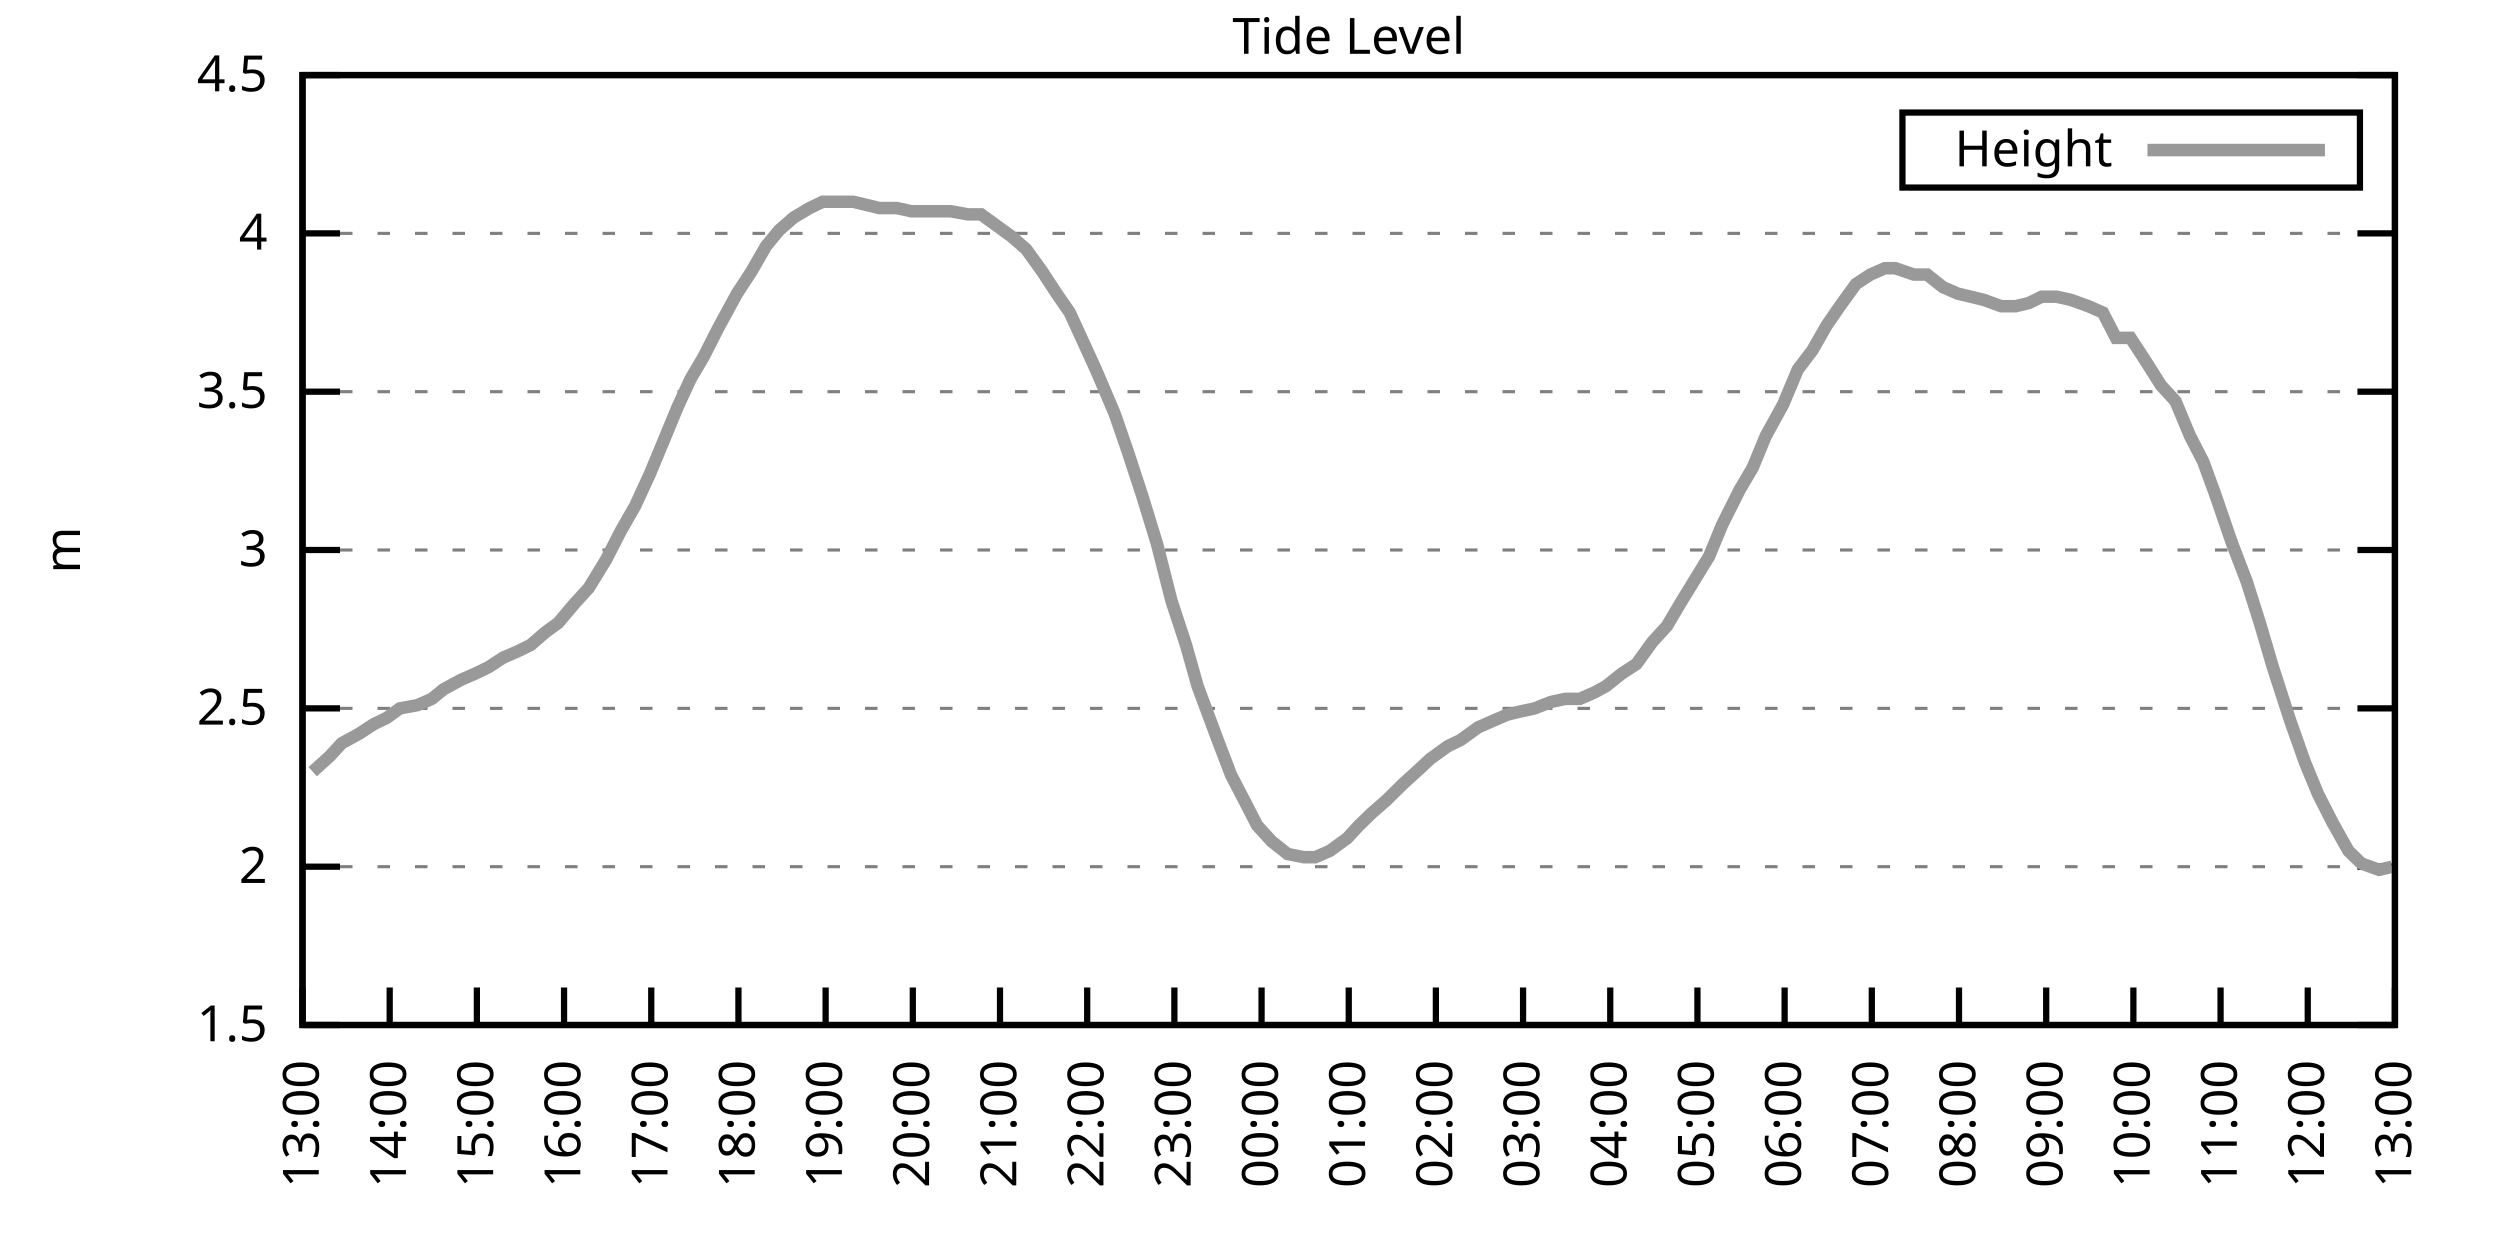
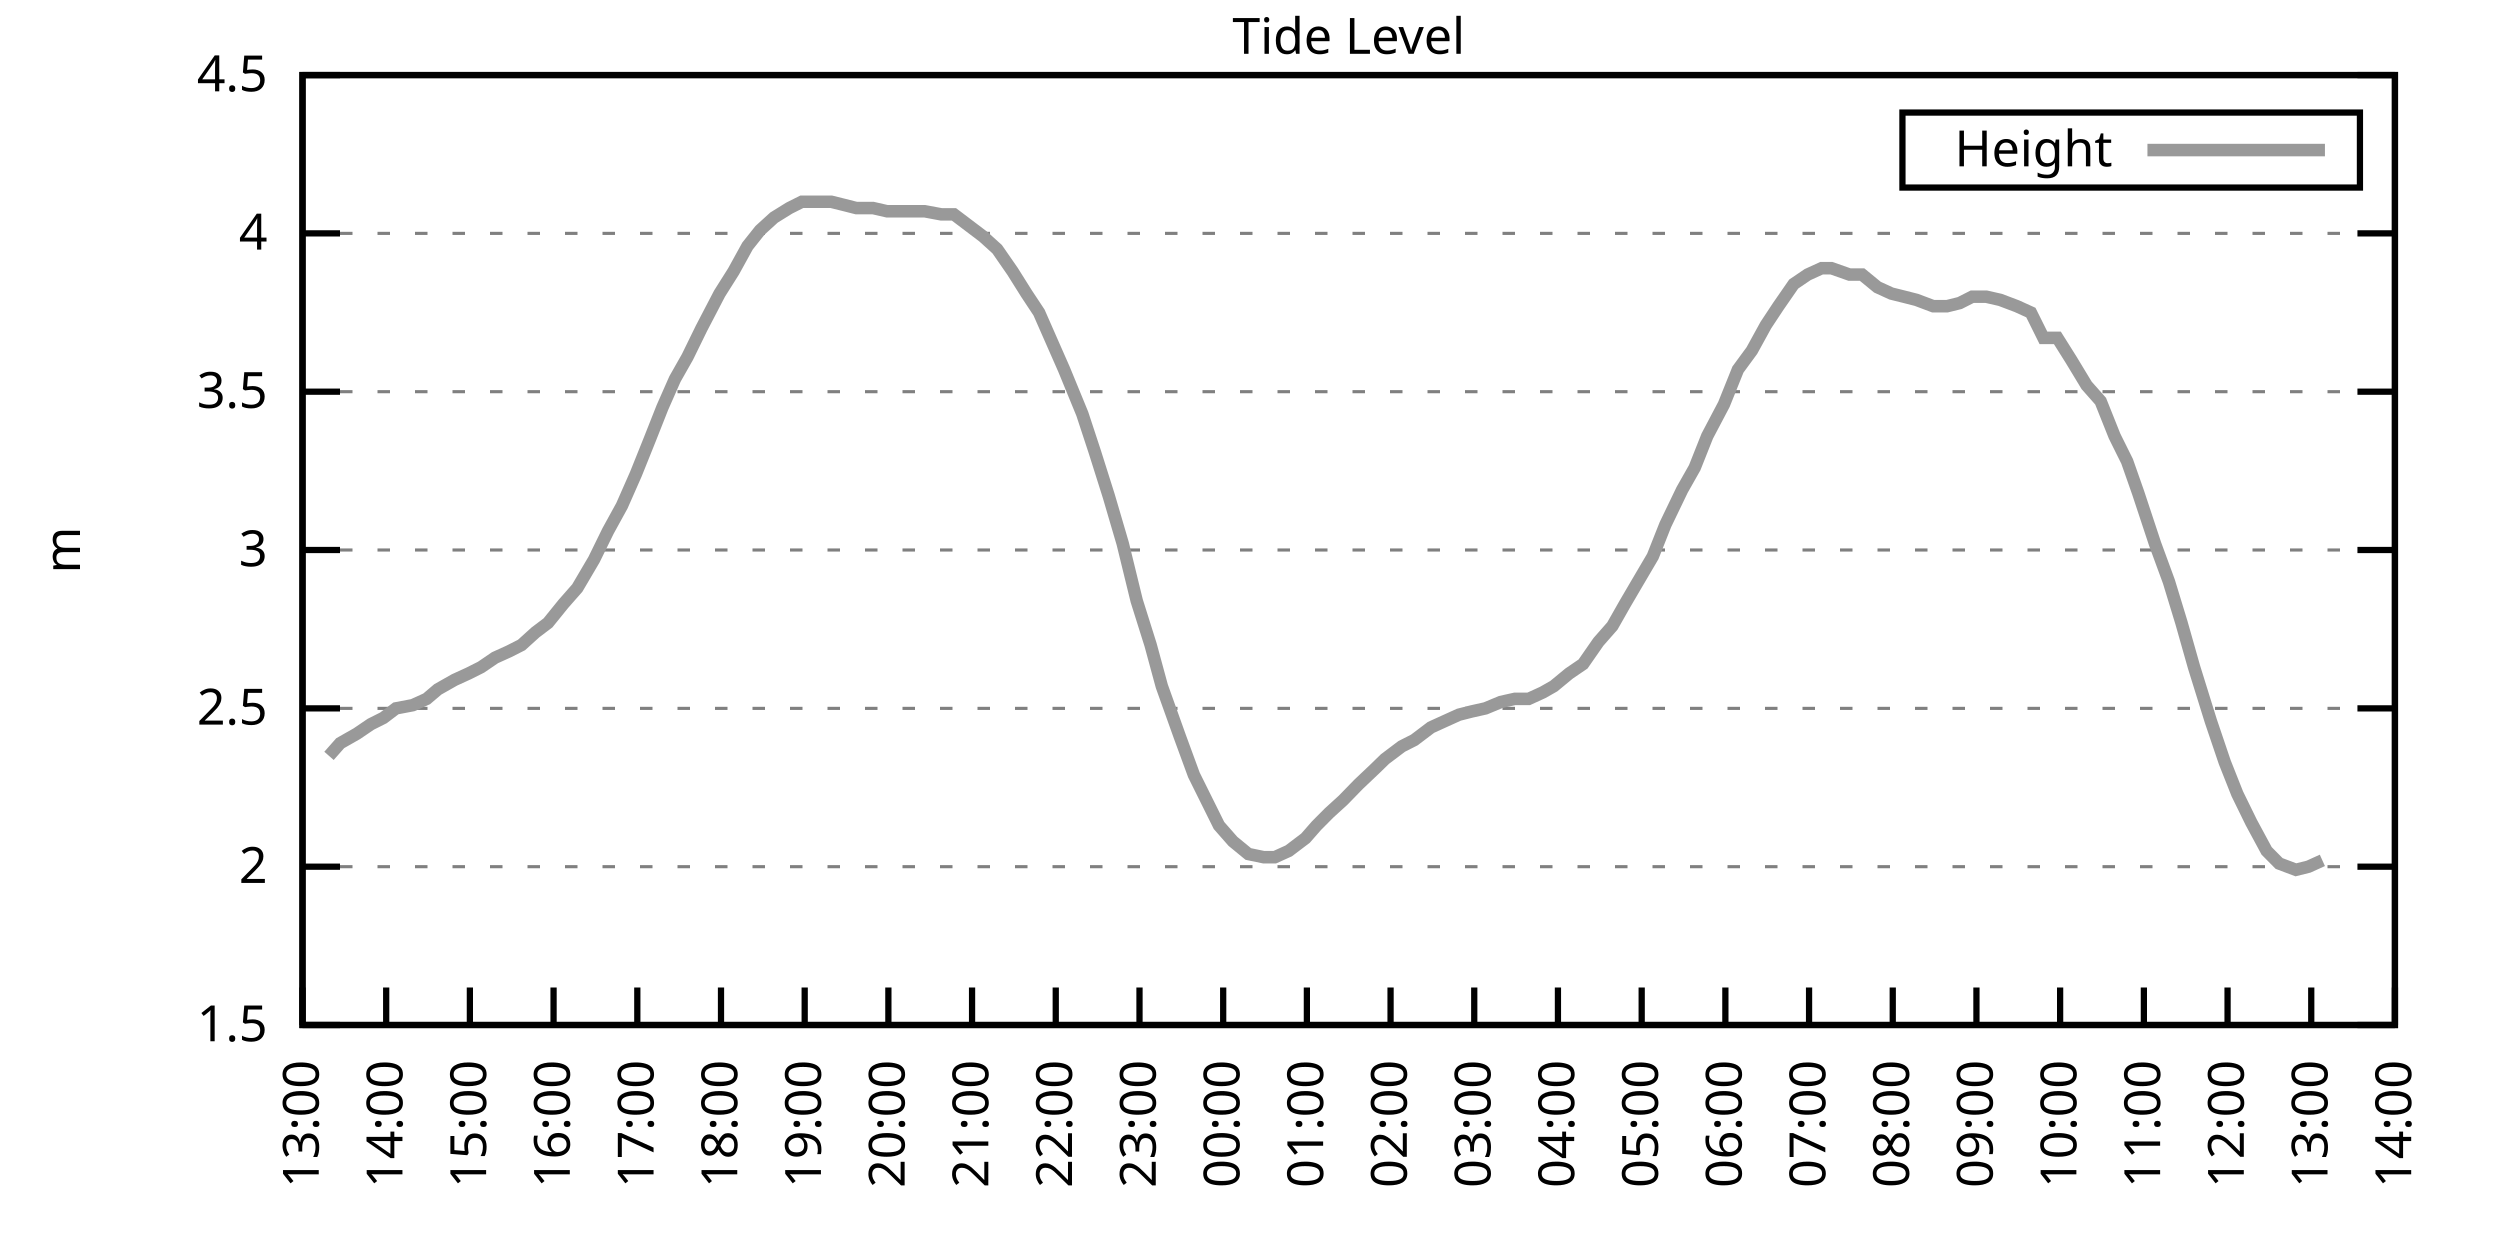
<svg xmlns="http://www.w3.org/2000/svg" xmlns:xlink="http://www.w3.org/1999/xlink" width="400" height="200" viewBox="0 0 400 200">
  <g id="gnuplot_canvas">
    <rect x="0" y="0" width="400" height="200" fill="none" />
    <defs>
      <circle id="gpDot" r="0.5" stroke-width="0.5" stroke="currentColor" />
      <path id="gpPt0" stroke-width="0.333" stroke="currentColor" d="M-1,0 h2 M0,-1 v2" />
      <path id="gpPt1" stroke-width="0.333" stroke="currentColor" d="M-1,-1 L1,1 M1,-1 L-1,1" />
      <path id="gpPt2" stroke-width="0.333" stroke="currentColor" d="M-1,0 L1,0 M0,-1 L0,1 M-1,-1 L1,1 M-1,1 L1,-1" />
      <rect id="gpPt3" stroke-width="0.333" stroke="currentColor" x="-1" y="-1" width="2" height="2" />
      <rect id="gpPt4" stroke-width="0.333" stroke="currentColor" fill="currentColor" x="-1" y="-1" width="2" height="2" />
      <circle id="gpPt5" stroke-width="0.333" stroke="currentColor" cx="0" cy="0" r="1" />
      <use xlink:href="#gpPt5" id="gpPt6" fill="currentColor" stroke="none" />
      <path id="gpPt7" stroke-width="0.333" stroke="currentColor" d="M0,-1.33 L-1.33,0.67 L1.33,0.67 z" />
      <use xlink:href="#gpPt7" id="gpPt8" fill="currentColor" stroke="none" />
      <use xlink:href="#gpPt7" id="gpPt9" stroke="currentColor" transform="rotate(180)" />
      <use xlink:href="#gpPt9" id="gpPt10" fill="currentColor" stroke="none" />
      <use xlink:href="#gpPt3" id="gpPt11" stroke="currentColor" transform="rotate(45)" />
      <use xlink:href="#gpPt11" id="gpPt12" fill="currentColor" stroke="none" />
      <path id="gpPt13" stroke-width="0.333" stroke="currentColor" d="M0,1.330 L1.265,0.411 L0.782,-1.067 L-0.782,-1.076 L-1.265,0.411 z" />
      <use xlink:href="#gpPt13" id="gpPt14" fill="currentColor" stroke="none" />
      <filter id="textbox" filterUnits="objectBoundingBox" x="0" y="0" height="1" width="1">
        <feFlood flood-color="white" flood-opacity="1" result="bgnd" />
        <feComposite in="SourceGraphic" in2="bgnd" operator="atop" />
      </filter>
      <filter id="greybox" filterUnits="objectBoundingBox" x="0" y="0" height="1" width="1">
        <feFlood flood-color="lightgrey" flood-opacity="1" result="grey" />
        <feComposite in="SourceGraphic" in2="grey" operator="atop" />
      </filter>
    </defs>
    <g fill="none" color="white" stroke="currentColor" stroke-width="1.00" stroke-linecap="butt" stroke-linejoin="miter">
</g>
    <g fill="none" color="black" stroke="currentColor" stroke-width="1.00" stroke-linecap="butt" stroke-linejoin="miter">
      <g stroke="none" shape-rendering="crispEdges">
        <polygon fill="rgb(255, 255, 255)" points="48.40,164.00 383.18,164.00 383.18,12.02 48.40,12.02 " />
      </g>
    </g>
    <g fill="none" color="black" stroke="currentColor" stroke-width="1.00" stroke-linecap="butt" stroke-linejoin="miter">
</g>
    <g fill="none" color="black" stroke="black" stroke-width="0.50" stroke-linecap="butt" stroke-linejoin="miter">
</g>
    <g fill="none" color="gray" stroke="currentColor" stroke-width="0.50" stroke-linecap="butt" stroke-linejoin="miter">
      <path stroke="gray" stroke-dasharray="2,4" class="gridline" d="M48.40,164.00 L383.19,164.00  " />
    </g>
    <g fill="none" color="gray" stroke="gray" stroke-width="1.00" stroke-linecap="butt" stroke-linejoin="miter">
</g>
    <g fill="none" color="black" stroke="currentColor" stroke-width="1.00" stroke-linecap="butt" stroke-linejoin="miter">
      <path stroke="black" d="M48.40,164.00 L54.40,164.00 M383.19,164.00 L377.19,164.00  " />
      <g transform="translate(42.80,166.60)" stroke="none" fill="black" font-family="Sans" font-size="8.00" text-anchor="end">
        <text>
          <tspan font-family="Sans"> 1.5</tspan>
        </text>
      </g>
    </g>
    <g fill="none" color="black" stroke="currentColor" stroke-width="1.00" stroke-linecap="butt" stroke-linejoin="miter">
</g>
    <g fill="none" color="black" stroke="black" stroke-width="0.50" stroke-linecap="butt" stroke-linejoin="miter">
</g>
    <g fill="none" color="gray" stroke="currentColor" stroke-width="0.50" stroke-linecap="butt" stroke-linejoin="miter">
      <path stroke="gray" stroke-dasharray="2,4" class="gridline" d="M48.40,138.67 L383.19,138.67  " />
    </g>
    <g fill="none" color="gray" stroke="gray" stroke-width="1.00" stroke-linecap="butt" stroke-linejoin="miter">
</g>
    <g fill="none" color="black" stroke="currentColor" stroke-width="1.00" stroke-linecap="butt" stroke-linejoin="miter">
      <path stroke="black" d="M48.40,138.67 L54.40,138.67 M383.19,138.67 L377.19,138.67  " />
      <g transform="translate(42.80,141.27)" stroke="none" fill="black" font-family="Sans" font-size="8.00" text-anchor="end">
        <text>
          <tspan font-family="Sans"> 2</tspan>
        </text>
      </g>
    </g>
    <g fill="none" color="black" stroke="currentColor" stroke-width="1.00" stroke-linecap="butt" stroke-linejoin="miter">
</g>
    <g fill="none" color="black" stroke="black" stroke-width="0.50" stroke-linecap="butt" stroke-linejoin="miter">
</g>
    <g fill="none" color="gray" stroke="currentColor" stroke-width="0.50" stroke-linecap="butt" stroke-linejoin="miter">
      <path stroke="gray" stroke-dasharray="2,4" class="gridline" d="M48.40,113.34 L383.19,113.34  " />
    </g>
    <g fill="none" color="gray" stroke="gray" stroke-width="1.00" stroke-linecap="butt" stroke-linejoin="miter">
</g>
    <g fill="none" color="black" stroke="currentColor" stroke-width="1.00" stroke-linecap="butt" stroke-linejoin="miter">
      <path stroke="black" d="M48.40,113.34 L54.40,113.34 M383.19,113.34 L377.19,113.34  " />
      <g transform="translate(42.80,115.94)" stroke="none" fill="black" font-family="Sans" font-size="8.00" text-anchor="end">
        <text>
          <tspan font-family="Sans"> 2.5</tspan>
        </text>
      </g>
    </g>
    <g fill="none" color="black" stroke="currentColor" stroke-width="1.00" stroke-linecap="butt" stroke-linejoin="miter">
</g>
    <g fill="none" color="black" stroke="black" stroke-width="0.50" stroke-linecap="butt" stroke-linejoin="miter">
</g>
    <g fill="none" color="gray" stroke="currentColor" stroke-width="0.50" stroke-linecap="butt" stroke-linejoin="miter">
      <path stroke="gray" stroke-dasharray="2,4" class="gridline" d="M48.40,88.00 L383.19,88.00  " />
    </g>
    <g fill="none" color="gray" stroke="gray" stroke-width="1.00" stroke-linecap="butt" stroke-linejoin="miter">
</g>
    <g fill="none" color="black" stroke="currentColor" stroke-width="1.00" stroke-linecap="butt" stroke-linejoin="miter">
      <path stroke="black" d="M48.40,88.00 L54.40,88.00 M383.19,88.00 L377.19,88.00  " />
      <g transform="translate(42.80,90.60)" stroke="none" fill="black" font-family="Sans" font-size="8.00" text-anchor="end">
        <text>
          <tspan font-family="Sans"> 3</tspan>
        </text>
      </g>
    </g>
    <g fill="none" color="black" stroke="currentColor" stroke-width="1.00" stroke-linecap="butt" stroke-linejoin="miter">
</g>
    <g fill="none" color="black" stroke="black" stroke-width="0.50" stroke-linecap="butt" stroke-linejoin="miter">
</g>
    <g fill="none" color="gray" stroke="currentColor" stroke-width="0.50" stroke-linecap="butt" stroke-linejoin="miter">
      <path stroke="gray" stroke-dasharray="2,4" class="gridline" d="M48.40,62.67 L383.19,62.67  " />
    </g>
    <g fill="none" color="gray" stroke="gray" stroke-width="1.00" stroke-linecap="butt" stroke-linejoin="miter">
</g>
    <g fill="none" color="black" stroke="currentColor" stroke-width="1.00" stroke-linecap="butt" stroke-linejoin="miter">
      <path stroke="black" d="M48.40,62.67 L54.40,62.67 M383.19,62.67 L377.19,62.67  " />
      <g transform="translate(42.80,65.27)" stroke="none" fill="black" font-family="Sans" font-size="8.00" text-anchor="end">
        <text>
          <tspan font-family="Sans"> 3.5</tspan>
        </text>
      </g>
    </g>
    <g fill="none" color="black" stroke="currentColor" stroke-width="1.00" stroke-linecap="butt" stroke-linejoin="miter">
</g>
    <g fill="none" color="black" stroke="black" stroke-width="0.50" stroke-linecap="butt" stroke-linejoin="miter">
</g>
    <g fill="none" color="gray" stroke="currentColor" stroke-width="0.50" stroke-linecap="butt" stroke-linejoin="miter">
      <path stroke="gray" stroke-dasharray="2,4" class="gridline" d="M48.40,37.34 L383.19,37.34  " />
    </g>
    <g fill="none" color="gray" stroke="gray" stroke-width="1.00" stroke-linecap="butt" stroke-linejoin="miter">
</g>
    <g fill="none" color="black" stroke="currentColor" stroke-width="1.00" stroke-linecap="butt" stroke-linejoin="miter">
      <path stroke="black" d="M48.40,37.34 L54.40,37.34 M383.19,37.34 L377.19,37.34  " />
      <g transform="translate(42.80,39.94)" stroke="none" fill="black" font-family="Sans" font-size="8.00" text-anchor="end">
        <text>
          <tspan font-family="Sans"> 4</tspan>
        </text>
      </g>
    </g>
    <g fill="none" color="black" stroke="currentColor" stroke-width="1.00" stroke-linecap="butt" stroke-linejoin="miter">
</g>
    <g fill="none" color="black" stroke="black" stroke-width="0.50" stroke-linecap="butt" stroke-linejoin="miter">
</g>
    <g fill="none" color="gray" stroke="currentColor" stroke-width="0.50" stroke-linecap="butt" stroke-linejoin="miter">
      <path stroke="gray" stroke-dasharray="2,4" class="gridline" d="M48.40,12.01 L383.19,12.01  " />
    </g>
    <g fill="none" color="gray" stroke="gray" stroke-width="1.00" stroke-linecap="butt" stroke-linejoin="miter">
</g>
    <g fill="none" color="black" stroke="currentColor" stroke-width="1.00" stroke-linecap="butt" stroke-linejoin="miter">
      <path stroke="black" d="M48.40,12.01 L54.40,12.01 M383.19,12.01 L377.19,12.01  " />
      <g transform="translate(42.80,14.61)" stroke="none" fill="black" font-family="Sans" font-size="8.00" text-anchor="end">
        <text>
          <tspan font-family="Sans"> 4.5</tspan>
        </text>
      </g>
    </g>
    <g fill="none" color="black" stroke="currentColor" stroke-width="1.00" stroke-linecap="butt" stroke-linejoin="miter">
      <path stroke="black" d="M48.40,164.00 L48.40,158.00  " />
      <g transform="translate(51.00,169.60) rotate(270.00)" stroke="none" fill="black" font-family="Sans" font-size="8.00" text-anchor="end">
        <text>
          <tspan font-family="Sans">13:00</tspan>
        </text>
      </g>
    </g>
    <g fill="none" color="black" stroke="currentColor" stroke-width="1.00" stroke-linecap="butt" stroke-linejoin="miter">
-       <path stroke="black" d="M62.35,164.00 L62.35,158.00  " />
-       <g transform="translate(64.95,169.60) rotate(270.00)" stroke="none" fill="black" font-family="Sans" font-size="8.00" text-anchor="end">
+       <path stroke="black" d="M61.79,164.00 L61.79,158.00  " />
+       <g transform="translate(64.39,169.60) rotate(270.00)" stroke="none" fill="black" font-family="Sans" font-size="8.00" text-anchor="end">
        <text>
          <tspan font-family="Sans">14:00</tspan>
        </text>
      </g>
    </g>
    <g fill="none" color="black" stroke="currentColor" stroke-width="1.00" stroke-linecap="butt" stroke-linejoin="miter">
-       <path stroke="black" d="M76.30,164.00 L76.30,158.00  " />
-       <g transform="translate(78.90,169.60) rotate(270.00)" stroke="none" fill="black" font-family="Sans" font-size="8.00" text-anchor="end">
+       <path stroke="black" d="M75.18,164.00 L75.18,158.00  " />
+       <g transform="translate(77.78,169.60) rotate(270.00)" stroke="none" fill="black" font-family="Sans" font-size="8.00" text-anchor="end">
        <text>
          <tspan font-family="Sans">15:00</tspan>
        </text>
      </g>
    </g>
    <g fill="none" color="black" stroke="currentColor" stroke-width="1.00" stroke-linecap="butt" stroke-linejoin="miter">
-       <path stroke="black" d="M90.25,164.00 L90.25,158.00  " />
-       <g transform="translate(92.85,169.60) rotate(270.00)" stroke="none" fill="black" font-family="Sans" font-size="8.00" text-anchor="end">
+       <path stroke="black" d="M88.57,164.00 L88.57,158.00  " />
+       <g transform="translate(91.17,169.60) rotate(270.00)" stroke="none" fill="black" font-family="Sans" font-size="8.00" text-anchor="end">
        <text>
          <tspan font-family="Sans">16:00</tspan>
        </text>
      </g>
    </g>
    <g fill="none" color="black" stroke="currentColor" stroke-width="1.00" stroke-linecap="butt" stroke-linejoin="miter">
-       <path stroke="black" d="M104.20,164.00 L104.20,158.00  " />
-       <g transform="translate(106.80,169.60) rotate(270.00)" stroke="none" fill="black" font-family="Sans" font-size="8.00" text-anchor="end">
+       <path stroke="black" d="M101.97,164.00 L101.97,158.00  " />
+       <g transform="translate(104.57,169.60) rotate(270.00)" stroke="none" fill="black" font-family="Sans" font-size="8.00" text-anchor="end">
        <text>
          <tspan font-family="Sans">17:00</tspan>
        </text>
      </g>
    </g>
    <g fill="none" color="black" stroke="currentColor" stroke-width="1.00" stroke-linecap="butt" stroke-linejoin="miter">
-       <path stroke="black" d="M118.15,164.00 L118.15,158.00  " />
-       <g transform="translate(120.75,169.60) rotate(270.00)" stroke="none" fill="black" font-family="Sans" font-size="8.00" text-anchor="end">
+       <path stroke="black" d="M115.36,164.00 L115.36,158.00  " />
+       <g transform="translate(117.96,169.60) rotate(270.00)" stroke="none" fill="black" font-family="Sans" font-size="8.00" text-anchor="end">
        <text>
          <tspan font-family="Sans">18:00</tspan>
        </text>
      </g>
    </g>
    <g fill="none" color="black" stroke="currentColor" stroke-width="1.00" stroke-linecap="butt" stroke-linejoin="miter">
-       <path stroke="black" d="M132.10,164.00 L132.10,158.00  " />
-       <g transform="translate(134.70,169.60) rotate(270.00)" stroke="none" fill="black" font-family="Sans" font-size="8.00" text-anchor="end">
+       <path stroke="black" d="M128.75,164.00 L128.75,158.00  " />
+       <g transform="translate(131.35,169.60) rotate(270.00)" stroke="none" fill="black" font-family="Sans" font-size="8.00" text-anchor="end">
        <text>
          <tspan font-family="Sans">19:00</tspan>
        </text>
      </g>
    </g>
    <g fill="none" color="black" stroke="currentColor" stroke-width="1.00" stroke-linecap="butt" stroke-linejoin="miter">
-       <path stroke="black" d="M146.05,164.00 L146.05,158.00  " />
-       <g transform="translate(148.65,169.60) rotate(270.00)" stroke="none" fill="black" font-family="Sans" font-size="8.00" text-anchor="end">
+       <path stroke="black" d="M142.14,164.00 L142.14,158.00  " />
+       <g transform="translate(144.74,169.60) rotate(270.00)" stroke="none" fill="black" font-family="Sans" font-size="8.00" text-anchor="end">
        <text>
          <tspan font-family="Sans">20:00</tspan>
        </text>
      </g>
    </g>
    <g fill="none" color="black" stroke="currentColor" stroke-width="1.00" stroke-linecap="butt" stroke-linejoin="miter">
-       <path stroke="black" d="M160.00,164.00 L160.00,158.00  " />
-       <g transform="translate(162.60,169.60) rotate(270.00)" stroke="none" fill="black" font-family="Sans" font-size="8.00" text-anchor="end">
+       <path stroke="black" d="M155.53,164.00 L155.53,158.00  " />
+       <g transform="translate(158.13,169.60) rotate(270.00)" stroke="none" fill="black" font-family="Sans" font-size="8.00" text-anchor="end">
        <text>
          <tspan font-family="Sans">21:00</tspan>
        </text>
      </g>
    </g>
    <g fill="none" color="black" stroke="currentColor" stroke-width="1.00" stroke-linecap="butt" stroke-linejoin="miter">
-       <path stroke="black" d="M173.95,164.00 L173.95,158.00  " />
-       <g transform="translate(176.55,169.60) rotate(270.00)" stroke="none" fill="black" font-family="Sans" font-size="8.00" text-anchor="end">
+       <path stroke="black" d="M168.92,164.00 L168.92,158.00  " />
+       <g transform="translate(171.52,169.60) rotate(270.00)" stroke="none" fill="black" font-family="Sans" font-size="8.00" text-anchor="end">
        <text>
          <tspan font-family="Sans">22:00</tspan>
        </text>
      </g>
    </g>
    <g fill="none" color="black" stroke="currentColor" stroke-width="1.00" stroke-linecap="butt" stroke-linejoin="miter">
-       <path stroke="black" d="M187.90,164.00 L187.90,158.00  " />
-       <g transform="translate(190.50,169.60) rotate(270.00)" stroke="none" fill="black" font-family="Sans" font-size="8.00" text-anchor="end">
+       <path stroke="black" d="M182.32,164.00 L182.32,158.00  " />
+       <g transform="translate(184.92,169.60) rotate(270.00)" stroke="none" fill="black" font-family="Sans" font-size="8.00" text-anchor="end">
        <text>
          <tspan font-family="Sans">23:00</tspan>
        </text>
      </g>
    </g>
    <g fill="none" color="black" stroke="currentColor" stroke-width="1.00" stroke-linecap="butt" stroke-linejoin="miter">
-       <path stroke="black" d="M201.85,164.00 L201.85,158.00  " />
-       <g transform="translate(204.45,169.60) rotate(270.00)" stroke="none" fill="black" font-family="Sans" font-size="8.00" text-anchor="end">
+       <path stroke="black" d="M195.71,164.00 L195.71,158.00  " />
+       <g transform="translate(198.31,169.60) rotate(270.00)" stroke="none" fill="black" font-family="Sans" font-size="8.00" text-anchor="end">
        <text>
          <tspan font-family="Sans">00:00</tspan>
        </text>
      </g>
    </g>
    <g fill="none" color="black" stroke="currentColor" stroke-width="1.00" stroke-linecap="butt" stroke-linejoin="miter">
-       <path stroke="black" d="M215.80,164.00 L215.80,158.00  " />
-       <g transform="translate(218.40,169.60) rotate(270.00)" stroke="none" fill="black" font-family="Sans" font-size="8.00" text-anchor="end">
+       <path stroke="black" d="M209.10,164.00 L209.10,158.00  " />
+       <g transform="translate(211.70,169.60) rotate(270.00)" stroke="none" fill="black" font-family="Sans" font-size="8.00" text-anchor="end">
        <text>
          <tspan font-family="Sans">01:00</tspan>
        </text>
      </g>
    </g>
    <g fill="none" color="black" stroke="currentColor" stroke-width="1.00" stroke-linecap="butt" stroke-linejoin="miter">
-       <path stroke="black" d="M229.74,164.00 L229.74,158.00  " />
-       <g transform="translate(232.34,169.60) rotate(270.00)" stroke="none" fill="black" font-family="Sans" font-size="8.00" text-anchor="end">
+       <path stroke="black" d="M222.49,164.00 L222.49,158.00  " />
+       <g transform="translate(225.09,169.60) rotate(270.00)" stroke="none" fill="black" font-family="Sans" font-size="8.00" text-anchor="end">
        <text>
          <tspan font-family="Sans">02:00</tspan>
        </text>
      </g>
    </g>
    <g fill="none" color="black" stroke="currentColor" stroke-width="1.00" stroke-linecap="butt" stroke-linejoin="miter">
-       <path stroke="black" d="M243.69,164.00 L243.69,158.00  " />
-       <g transform="translate(246.29,169.60) rotate(270.00)" stroke="none" fill="black" font-family="Sans" font-size="8.00" text-anchor="end">
+       <path stroke="black" d="M235.88,164.00 L235.88,158.00  " />
+       <g transform="translate(238.48,169.60) rotate(270.00)" stroke="none" fill="black" font-family="Sans" font-size="8.00" text-anchor="end">
        <text>
          <tspan font-family="Sans">03:00</tspan>
        </text>
      </g>
    </g>
    <g fill="none" color="black" stroke="currentColor" stroke-width="1.00" stroke-linecap="butt" stroke-linejoin="miter">
-       <path stroke="black" d="M257.64,164.00 L257.64,158.00  " />
-       <g transform="translate(260.24,169.60) rotate(270.00)" stroke="none" fill="black" font-family="Sans" font-size="8.00" text-anchor="end">
+       <path stroke="black" d="M249.27,164.00 L249.27,158.00  " />
+       <g transform="translate(251.87,169.60) rotate(270.00)" stroke="none" fill="black" font-family="Sans" font-size="8.00" text-anchor="end">
        <text>
          <tspan font-family="Sans">04:00</tspan>
        </text>
      </g>
    </g>
    <g fill="none" color="black" stroke="currentColor" stroke-width="1.00" stroke-linecap="butt" stroke-linejoin="miter">
-       <path stroke="black" d="M271.59,164.00 L271.59,158.00  " />
-       <g transform="translate(274.19,169.60) rotate(270.00)" stroke="none" fill="black" font-family="Sans" font-size="8.00" text-anchor="end">
+       <path stroke="black" d="M262.67,164.00 L262.67,158.00  " />
+       <g transform="translate(265.27,169.60) rotate(270.00)" stroke="none" fill="black" font-family="Sans" font-size="8.00" text-anchor="end">
        <text>
          <tspan font-family="Sans">05:00</tspan>
        </text>
      </g>
    </g>
    <g fill="none" color="black" stroke="currentColor" stroke-width="1.00" stroke-linecap="butt" stroke-linejoin="miter">
-       <path stroke="black" d="M285.54,164.00 L285.54,158.00  " />
-       <g transform="translate(288.14,169.60) rotate(270.00)" stroke="none" fill="black" font-family="Sans" font-size="8.00" text-anchor="end">
+       <path stroke="black" d="M276.06,164.00 L276.06,158.00  " />
+       <g transform="translate(278.66,169.60) rotate(270.00)" stroke="none" fill="black" font-family="Sans" font-size="8.00" text-anchor="end">
        <text>
          <tspan font-family="Sans">06:00</tspan>
        </text>
      </g>
    </g>
    <g fill="none" color="black" stroke="currentColor" stroke-width="1.00" stroke-linecap="butt" stroke-linejoin="miter">
-       <path stroke="black" d="M299.49,164.00 L299.49,158.00  " />
-       <g transform="translate(302.09,169.60) rotate(270.00)" stroke="none" fill="black" font-family="Sans" font-size="8.00" text-anchor="end">
+       <path stroke="black" d="M289.45,164.00 L289.45,158.00  " />
+       <g transform="translate(292.05,169.60) rotate(270.00)" stroke="none" fill="black" font-family="Sans" font-size="8.00" text-anchor="end">
        <text>
          <tspan font-family="Sans">07:00</tspan>
        </text>
      </g>
    </g>
    <g fill="none" color="black" stroke="currentColor" stroke-width="1.00" stroke-linecap="butt" stroke-linejoin="miter">
-       <path stroke="black" d="M313.44,164.00 L313.44,158.00  " />
-       <g transform="translate(316.04,169.60) rotate(270.00)" stroke="none" fill="black" font-family="Sans" font-size="8.00" text-anchor="end">
+       <path stroke="black" d="M302.84,164.00 L302.84,158.00  " />
+       <g transform="translate(305.44,169.60) rotate(270.00)" stroke="none" fill="black" font-family="Sans" font-size="8.00" text-anchor="end">
        <text>
          <tspan font-family="Sans">08:00</tspan>
        </text>
      </g>
    </g>
    <g fill="none" color="black" stroke="currentColor" stroke-width="1.00" stroke-linecap="butt" stroke-linejoin="miter">
-       <path stroke="black" d="M327.39,164.00 L327.39,158.00  " />
-       <g transform="translate(329.99,169.60) rotate(270.00)" stroke="none" fill="black" font-family="Sans" font-size="8.00" text-anchor="end">
+       <path stroke="black" d="M316.23,164.00 L316.23,158.00  " />
+       <g transform="translate(318.83,169.60) rotate(270.00)" stroke="none" fill="black" font-family="Sans" font-size="8.00" text-anchor="end">
        <text>
          <tspan font-family="Sans">09:00</tspan>
        </text>
      </g>
    </g>
    <g fill="none" color="black" stroke="currentColor" stroke-width="1.00" stroke-linecap="butt" stroke-linejoin="miter">
-       <path stroke="black" d="M341.34,164.00 L341.34,158.00  " />
-       <g transform="translate(343.94,169.60) rotate(270.00)" stroke="none" fill="black" font-family="Sans" font-size="8.00" text-anchor="end">
+       <path stroke="black" d="M329.62,164.00 L329.62,158.00  " />
+       <g transform="translate(332.22,169.60) rotate(270.00)" stroke="none" fill="black" font-family="Sans" font-size="8.00" text-anchor="end">
        <text>
          <tspan font-family="Sans">10:00</tspan>
        </text>
      </g>
    </g>
    <g fill="none" color="black" stroke="currentColor" stroke-width="1.00" stroke-linecap="butt" stroke-linejoin="miter">
-       <path stroke="black" d="M355.29,164.00 L355.29,158.00  " />
-       <g transform="translate(357.89,169.60) rotate(270.00)" stroke="none" fill="black" font-family="Sans" font-size="8.00" text-anchor="end">
+       <path stroke="black" d="M343.02,164.00 L343.02,158.00  " />
+       <g transform="translate(345.62,169.60) rotate(270.00)" stroke="none" fill="black" font-family="Sans" font-size="8.00" text-anchor="end">
        <text>
          <tspan font-family="Sans">11:00</tspan>
        </text>
      </g>
    </g>
    <g fill="none" color="black" stroke="currentColor" stroke-width="1.00" stroke-linecap="butt" stroke-linejoin="miter">
-       <path stroke="black" d="M369.24,164.00 L369.24,158.00  " />
-       <g transform="translate(371.84,169.60) rotate(270.00)" stroke="none" fill="black" font-family="Sans" font-size="8.00" text-anchor="end">
+       <path stroke="black" d="M356.41,164.00 L356.41,158.00  " />
+       <g transform="translate(359.01,169.60) rotate(270.00)" stroke="none" fill="black" font-family="Sans" font-size="8.00" text-anchor="end">
        <text>
          <tspan font-family="Sans">12:00</tspan>
+         </text>
+       </g>
+     </g>
+     <g fill="none" color="black" stroke="currentColor" stroke-width="1.00" stroke-linecap="butt" stroke-linejoin="miter">
+       <path stroke="black" d="M369.80,164.00 L369.80,158.00  " />
+       <g transform="translate(372.40,169.60) rotate(270.00)" stroke="none" fill="black" font-family="Sans" font-size="8.00" text-anchor="end">
+         <text>
+           <tspan font-family="Sans">13:00</tspan>
        </text>
      </g>
    </g>
    <g fill="none" color="black" stroke="currentColor" stroke-width="1.00" stroke-linecap="butt" stroke-linejoin="miter">
      <path stroke="black" d="M383.19,164.00 L383.19,158.00  " />
      <g transform="translate(385.79,169.60) rotate(270.00)" stroke="none" fill="black" font-family="Sans" font-size="8.00" text-anchor="end">
        <text>
-           <tspan font-family="Sans">13:00</tspan>
+           <tspan font-family="Sans">14:00</tspan>
        </text>
      </g>
    </g>
    <g fill="none" color="black" stroke="currentColor" stroke-width="1.00" stroke-linecap="butt" stroke-linejoin="miter">
</g>
    <g fill="none" color="black" stroke="currentColor" stroke-width="1.00" stroke-linecap="butt" stroke-linejoin="miter">
      <path stroke="black" d="M48.40,12.01 L48.40,164.00 L383.19,164.00 L383.19,12.01 L48.40,12.01 Z  " />
    </g>
    <g fill="none" color="black" stroke="currentColor" stroke-width="1.00" stroke-linecap="butt" stroke-linejoin="miter">
</g>
    <g fill="none" color="black" stroke="currentColor" stroke-width="1.00" stroke-linecap="butt" stroke-linejoin="miter">
      <path stroke="black" d="M304.39,30.01 L304.39,18.01 L377.59,18.01 L377.59,30.01 L304.39,30.01 Z  " />
    </g>
    <g id="Tide_level_plot_1">
      <g fill="none" color="white" stroke="black" stroke-width="2.00" stroke-linecap="butt" stroke-linejoin="miter">
</g>
      <g fill="none" color="black" stroke="currentColor" stroke-width="2.00" stroke-linecap="butt" stroke-linejoin="miter">
        <g transform="translate(337.99,26.61)" stroke="none" fill="black" font-family="Sans" font-size="8.00" text-anchor="end">
          <text>
            <tspan font-family="Sans">Height</tspan>
          </text>
        </g>
      </g>
      <g fill="none" color="black" stroke="currentColor" stroke-width="2.00" stroke-linecap="butt" stroke-linejoin="miter">
-         <path stroke="rgb(153, 153, 153)" d="M343.59,24.01 L371.99,24.01 M50.03,123.47 L52.82,120.94 L54.68,118.91 L57.47,117.39 L59.79,115.87 L61.88,114.86   L63.98,113.34 L66.77,112.83 L69.09,111.82 L70.95,110.30 L73.74,108.78 L76.07,107.76 L78.16,106.75 L80.48,105.23   L82.81,104.22 L84.90,103.20 L87.23,101.18 L89.32,99.66 L91.88,96.62 L94.20,94.08 L96.99,89.52 L99.32,84.97   L101.64,80.91 L103.97,75.85 L106.29,70.27 L108.38,65.21 L110.48,60.65 L112.57,57.10 L114.89,52.54 L117.92,46.97   L120.24,43.42 L122.57,39.37 L124.66,36.84 L126.98,34.81 L129.54,33.29 L131.63,32.28 L133.96,32.28 L136.51,32.28   L138.61,32.78 L140.70,33.29 L143.49,33.29 L145.81,33.80 L147.91,33.80 L150.00,33.80 L152.09,33.80 L154.88,34.30   L156.97,34.30 L159.07,35.82 L161.86,37.85 L164.18,39.87 L166.74,43.42 L169.06,46.97 L171.16,50.01 L173.02,54.06   L175.34,59.13 L178.36,66.22 L180.46,72.30 L182.78,79.39 L185.11,86.99 L187.43,96.11 L189.76,103.20 L191.62,109.79   L194.64,117.90 L196.96,123.98 L199.06,128.03 L201.15,132.08 L203.47,134.62 L206.03,136.64 L208.59,137.15 L210.45,137.15   L212.77,136.14 L215.56,134.11 L217.42,132.08 L219.51,130.06 L221.84,128.03 L224.40,125.50 L227.19,122.96 L228.81,121.44   L231.60,119.42 L233.70,118.40 L236.49,116.38 L238.81,115.36 L241.14,114.35 L243.23,113.84 L245.55,113.34 L248.11,112.32   L250.44,111.82 L252.76,111.82 L255.09,110.80 L256.95,109.79 L259.50,107.76 L261.83,106.24 L264.39,102.70 L266.71,100.16   L268.80,96.62 L270.66,93.58 L273.45,89.02 L275.55,83.95 L278.34,78.38 L280.43,74.83 L282.52,69.77 L285.31,64.70   L287.64,59.13 L289.96,56.09 L292.29,52.03 L294.38,48.99 L296.94,45.45 L299.26,43.93 L301.58,42.91 L303.21,42.91   L306.23,43.93 L308.33,43.93 L310.88,45.95 L313.21,46.97 L315.30,47.47 L317.39,47.98 L320.18,48.99 L322.51,48.99   L324.60,48.49 L326.69,47.47 L329.02,47.47 L331.34,47.98 L334.13,48.99 L336.46,50.01 L338.55,54.06 L340.88,54.06   L343.20,57.61 L345.76,61.66 L348.08,64.19 L350.41,69.77 L352.50,73.82 L354.36,78.89 L357.15,86.99 L359.48,93.07   L361.57,99.66 L363.66,106.75 L366.45,115.36 L368.78,121.95 L370.87,127.02 L373.19,131.58 L375.75,136.14 L377.84,138.16   L380.63,139.17 L382.73,138.67  " />
+         <path stroke="rgb(153, 153, 153)" d="M343.59,24.01 L371.99,24.01 M52.64,120.94 L54.43,118.91 L57.10,117.39 L59.34,115.87 L61.35,114.86 L63.35,113.34   L66.03,112.83 L68.26,111.82 L70.05,110.30 L72.73,108.78 L74.96,107.76 L76.97,106.75 L79.20,105.23 L81.43,104.22   L83.44,103.20 L85.67,101.18 L87.68,99.66 L90.14,96.62 L92.37,94.08 L95.05,89.52 L97.28,84.97 L99.51,80.91   L101.74,75.85 L103.98,70.27 L105.98,65.21 L107.99,60.65 L110.00,57.10 L112.23,52.54 L115.13,46.97 L117.37,43.42   L119.60,39.37 L121.61,36.84 L123.84,34.81 L126.29,33.29 L128.30,32.28 L130.54,32.28 L132.99,32.28 L135.00,32.78   L137.01,33.29 L139.69,33.29 L141.92,33.80 L143.93,33.80 L145.94,33.80 L147.94,33.80 L150.62,34.30 L152.63,34.30   L154.64,35.82 L157.32,37.85 L159.55,39.87 L162.01,43.42 L164.24,46.97 L166.25,50.01 L168.03,54.06 L170.26,59.13   L173.17,66.22 L175.17,72.30 L177.41,79.39 L179.64,86.99 L181.87,96.11 L184.10,103.20 L185.89,109.79 L188.79,117.90   L191.02,123.98 L193.03,128.03 L195.04,132.08 L197.27,134.62 L199.73,136.64 L202.18,137.15 L203.97,137.15 L206.20,136.14   L208.88,134.11 L210.66,132.08 L212.67,130.06 L214.90,128.03 L217.36,125.50 L220.04,122.96 L221.60,121.44 L224.28,119.42   L226.29,118.40 L228.96,116.38 L231.20,115.36 L233.43,114.35 L235.44,113.84 L237.67,113.34 L240.12,112.32 L242.36,111.82   L244.59,111.82 L246.82,110.80 L248.60,109.79 L251.06,107.76 L253.29,106.24 L255.75,102.70 L257.98,100.16 L259.99,96.62   L261.77,93.58 L264.45,89.02 L266.46,83.95 L269.14,78.38 L271.15,74.83 L273.16,69.77 L275.83,64.70 L278.07,59.13   L280.30,56.09 L282.53,52.03 L284.54,48.99 L286.99,45.45 L289.23,43.93 L291.46,42.91 L293.02,42.91 L295.92,43.93   L297.93,43.93 L300.39,45.95 L302.62,46.97 L304.63,47.47 L306.63,47.98 L309.31,48.99 L311.54,48.99 L313.55,48.49   L315.56,47.47 L317.79,47.47 L320.03,47.98 L322.70,48.99 L324.94,50.01 L326.95,54.06 L329.18,54.06 L331.41,57.61   L333.86,61.66 L336.10,64.19 L338.33,69.77 L340.34,73.82 L342.12,78.89 L344.80,86.99 L347.03,93.07 L349.04,99.66   L351.05,106.75 L353.73,115.36 L355.96,121.95 L357.97,127.02 L360.20,131.58 L362.66,136.14 L364.66,138.16 L367.34,139.17   L369.35,138.67 L371.58,137.66  " />
      </g>
    </g>
    <g fill="none" color="black" stroke="currentColor" stroke-width="2.00" stroke-linecap="butt" stroke-linejoin="miter">
</g>
    <g fill="none" color="black" stroke="black" stroke-width="1.00" stroke-linecap="butt" stroke-linejoin="miter">
</g>
    <g fill="none" color="black" stroke="currentColor" stroke-width="1.00" stroke-linecap="butt" stroke-linejoin="miter">
      <path stroke="black" d="M48.40,12.01 L48.40,164.00 L383.19,164.00 L383.19,12.01 L48.40,12.01 Z  " />
      <g transform="translate(12.80,88.01) rotate(270.00)" stroke="none" fill="black" font-family="Sans" font-size="8.00" text-anchor="middle">
        <text>
          <tspan font-family="Sans">m</tspan>
        </text>
      </g>
    </g>
    <g fill="none" color="black" stroke="currentColor" stroke-width="1.00" stroke-linecap="butt" stroke-linejoin="miter">
</g>
    <g fill="none" color="black" stroke="currentColor" stroke-width="1.00" stroke-linecap="butt" stroke-linejoin="miter">
      <g transform="translate(215.79,8.61)" stroke="none" fill="black" font-family="Sans" font-size="8.00" text-anchor="middle">
        <text>
          <tspan font-family="Sans">Tide Level</tspan>
        </text>
      </g>
    </g>
    <g fill="none" color="black" stroke="currentColor" stroke-width="1.00" stroke-linecap="butt" stroke-linejoin="miter">
</g>
  </g>
</svg>
